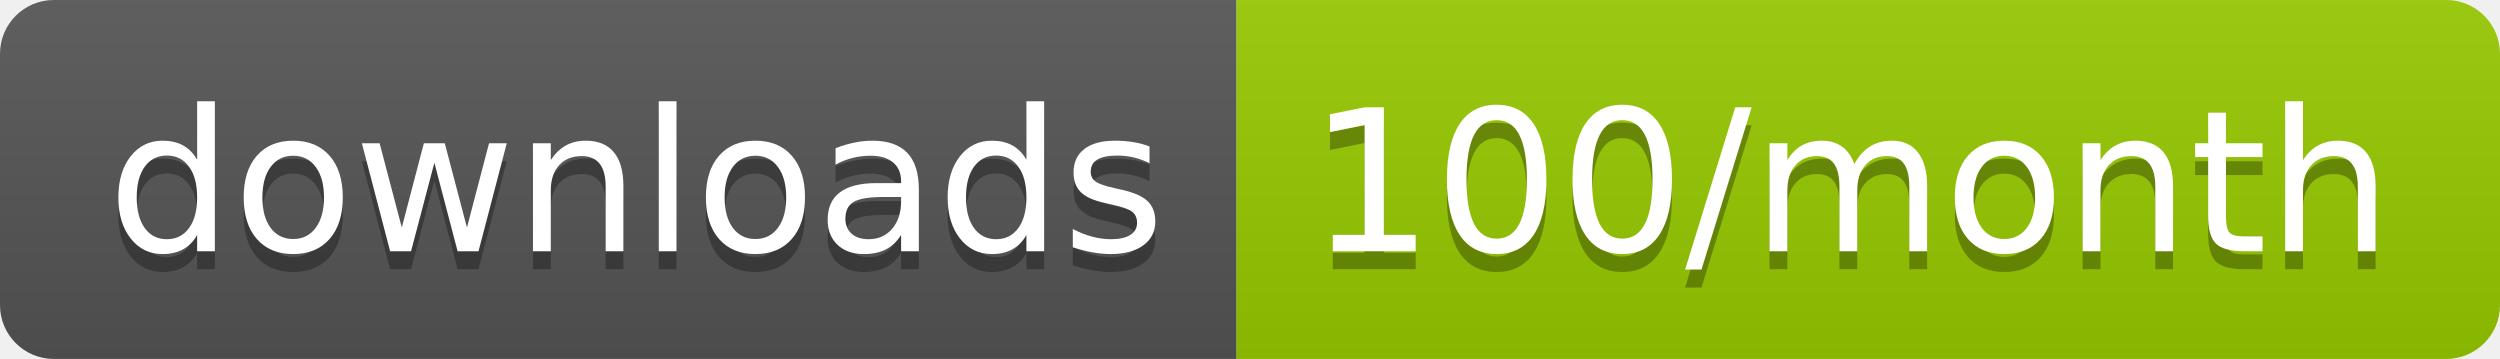
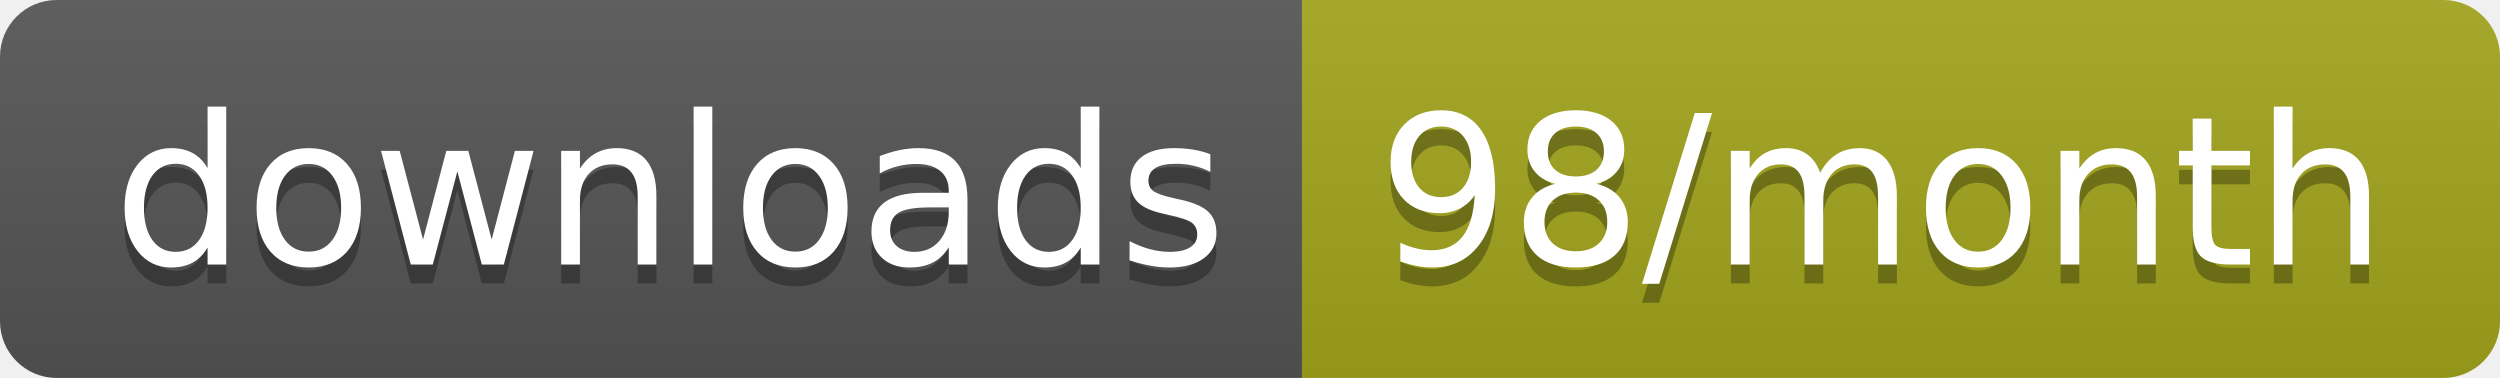
- <svg xmlns="http://www.w3.org/2000/svg" width="139.3" height="20">
+ <svg xmlns="http://www.w3.org/2000/svg" width="132.3" height="20">
  <linearGradient id="smooth" x2="0" y2="100%">
    <stop offset="0" stop-color="#bbb" stop-opacity=".1" />
    <stop offset="1" stop-opacity=".1" />
  </linearGradient>
  <clipPath id="round">
-     <rect width="139.3" height="20" rx="3" fill="#fff" />
+     <rect width="132.3" height="20" rx="3" fill="#fff" />
  </clipPath>
  <g clip-path="url(#round)">
    <rect width="68.9" height="20" fill="#555" />
-     <rect x="68.9" width="70.4" height="20" fill="#97CA00" />
-     <rect width="139.3" height="20" fill="url(#smooth)" />
+     <rect x="68.9" width="63.4" height="20" fill="#a4a61d" />
+     <rect width="132.3" height="20" fill="url(#smooth)" />
  </g>
  <g fill="#fff" text-anchor="middle" font-family="DejaVu Sans,Verdana,Geneva,sans-serif" font-size="110">
    <text x="354.5" y="150" fill="#010101" fill-opacity=".3" transform="scale(0.1)" textLength="589.0" lengthAdjust="spacing">downloads</text>
    <text x="354.5" y="140" transform="scale(0.1)" textLength="589.0" lengthAdjust="spacing">downloads</text>
-     <text x="1031.0" y="150" fill="#010101" fill-opacity=".3" transform="scale(0.1)" textLength="604.0" lengthAdjust="spacing">100/month</text>
-     <text x="1031.0" y="140" transform="scale(0.1)" textLength="604.0" lengthAdjust="spacing">100/month</text>
+     <text x="996" y="150" fill="#010101" fill-opacity=".3" transform="scale(0.1)" textLength="534.0" lengthAdjust="spacing">98/month</text>
+     <text x="996" y="140" transform="scale(0.1)" textLength="534.0" lengthAdjust="spacing">98/month</text>
  </g>
</svg>
